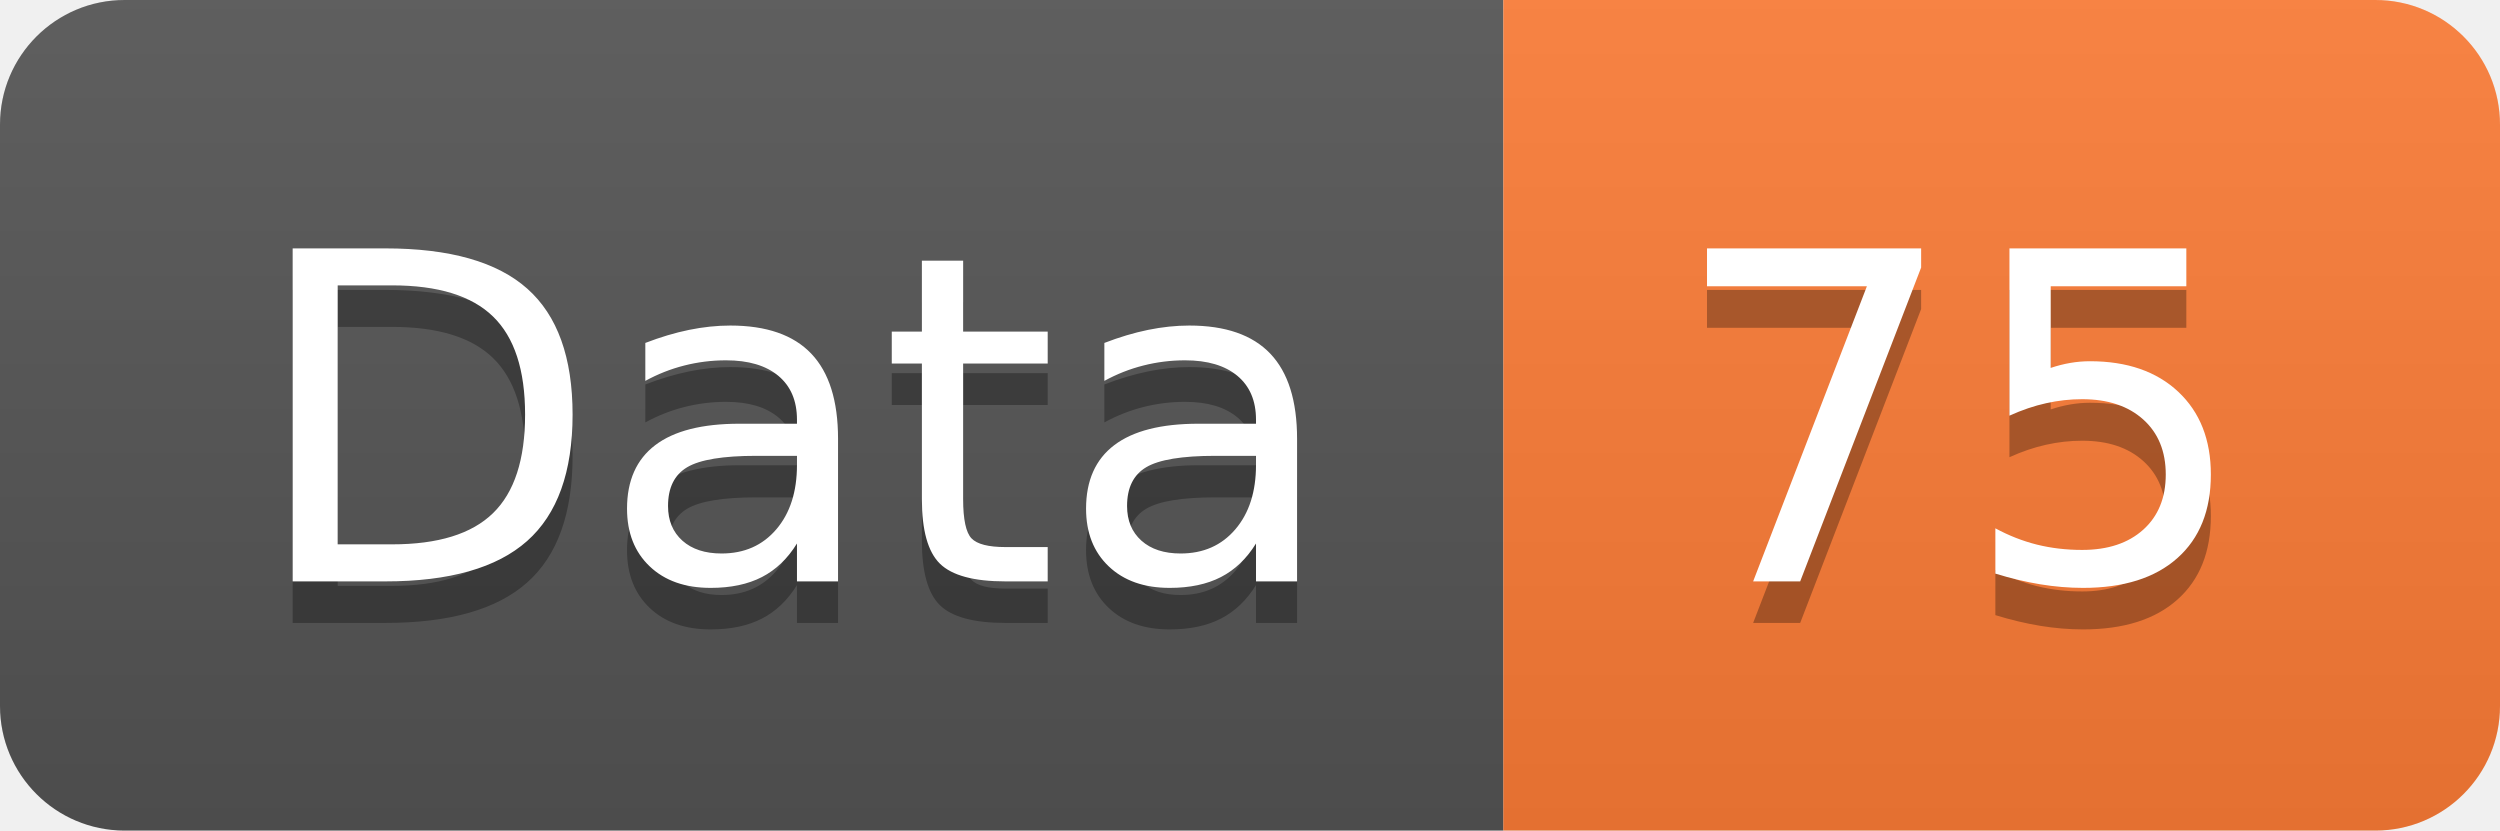
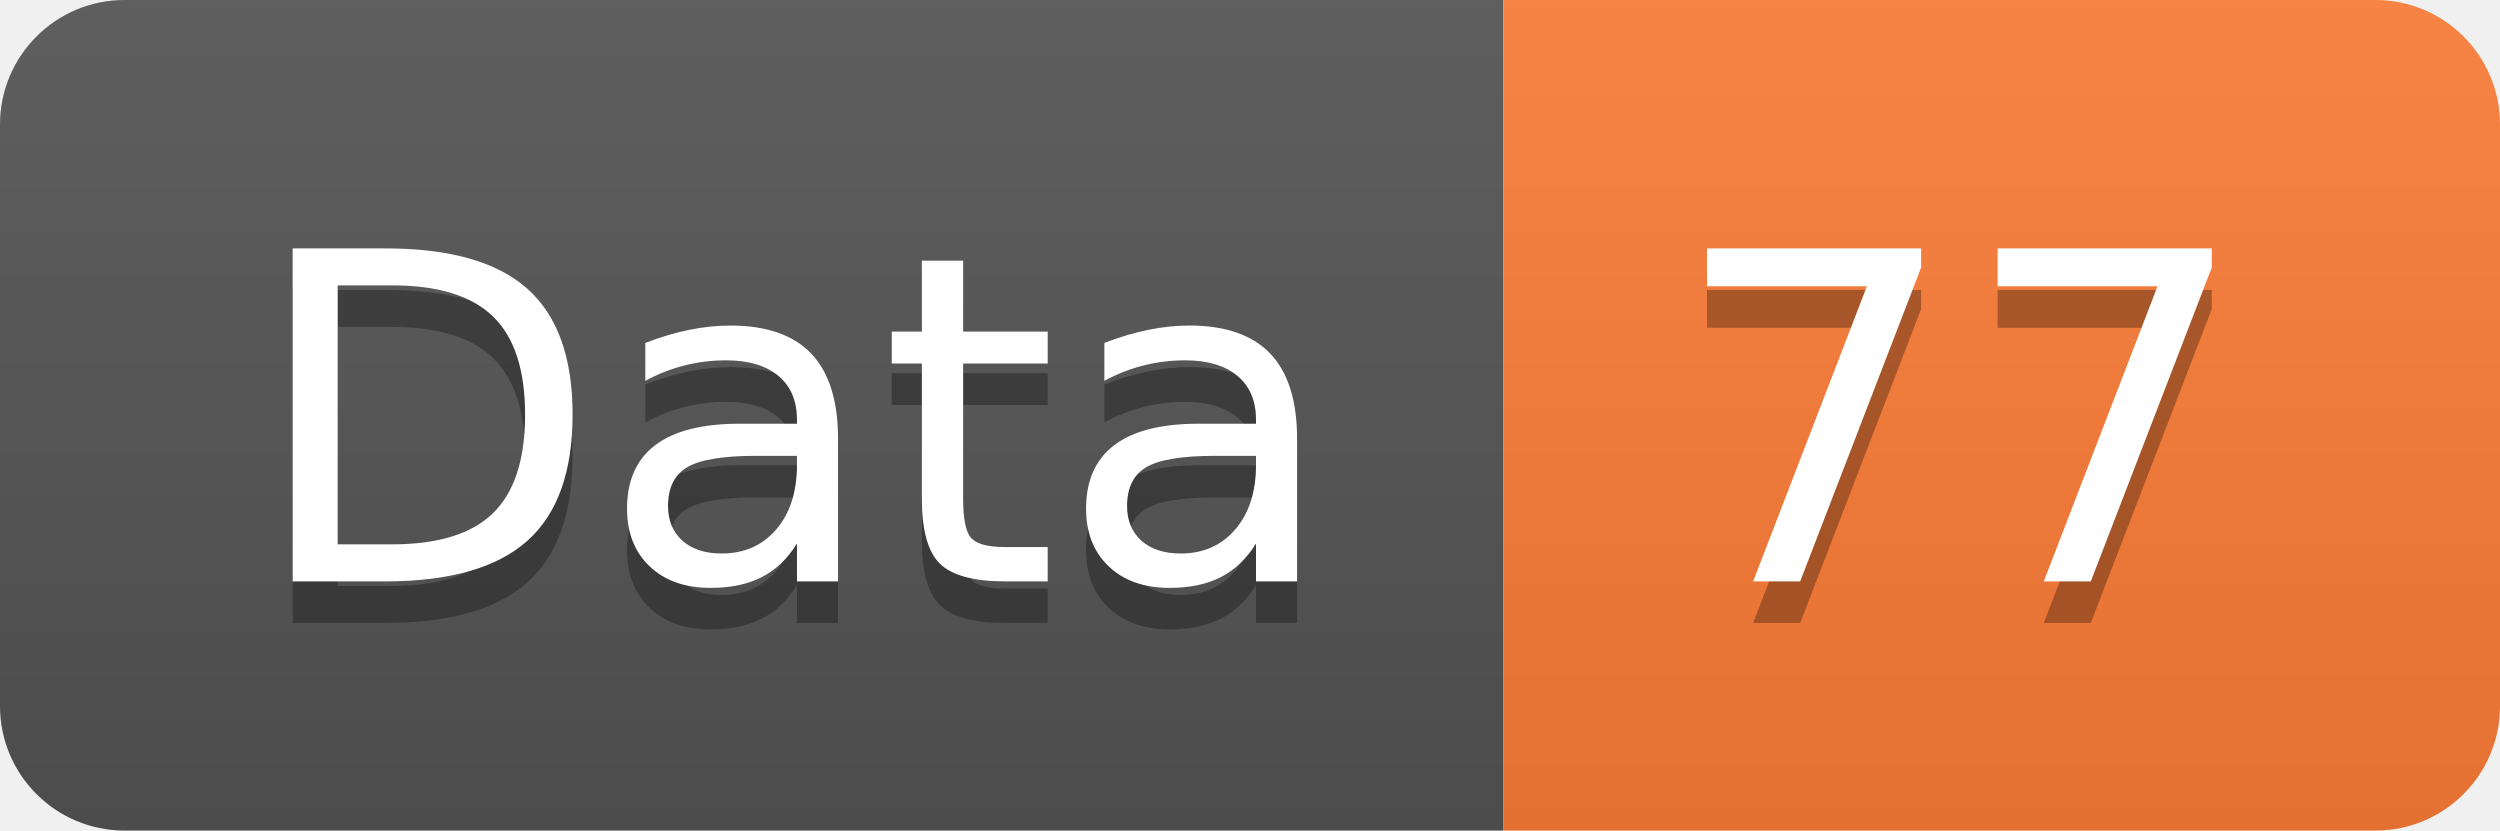
<svg xmlns="http://www.w3.org/2000/svg" width="60.2" height="20">
  <linearGradient id="smooth" x2="0" y2="100%">
    <stop offset="0" stop-color="#bbb" stop-opacity=".1" />
    <stop offset="1" stop-opacity=".1" />
  </linearGradient>
  <clipPath id="round">
    <rect width="60.2" height="20" rx="3" fill="#fff" />
  </clipPath>
  <g clip-path="url(#round)">
    <rect width="36.2" height="20" fill="#555" />
    <rect x="36.2" width="24.0" height="20" fill="#fe7d37" />
    <rect width="60.2" height="20" fill="url(#smooth)" />
  </g>
  <g fill="#fff" text-anchor="middle" font-family="DejaVu Sans,Verdana,Geneva,sans-serif" font-size="110">
    <text x="191.0" y="150" fill="#010101" fill-opacity=".3" transform="scale(0.1)" textLength="262.0" lengthAdjust="spacing">Data</text>
    <text x="191.0" y="140" transform="scale(0.1)" textLength="262.0" lengthAdjust="spacing">Data</text>
-     <text x="472.0" y="150" fill="#010101" fill-opacity=".3" transform="scale(0.1)" textLength="140.0" lengthAdjust="spacing">75</text>
-     <text x="472.0" y="140" transform="scale(0.1)" textLength="140.0" lengthAdjust="spacing">75</text>
+     <text x="472.0" y="150" fill="#010101" fill-opacity=".3" transform="scale(0.1)" textLength="140.0" lengthAdjust="spacing">77</text>
+     <text x="472.0" y="140" transform="scale(0.1)" textLength="140.0" lengthAdjust="spacing">77</text>
  </g>
</svg>
